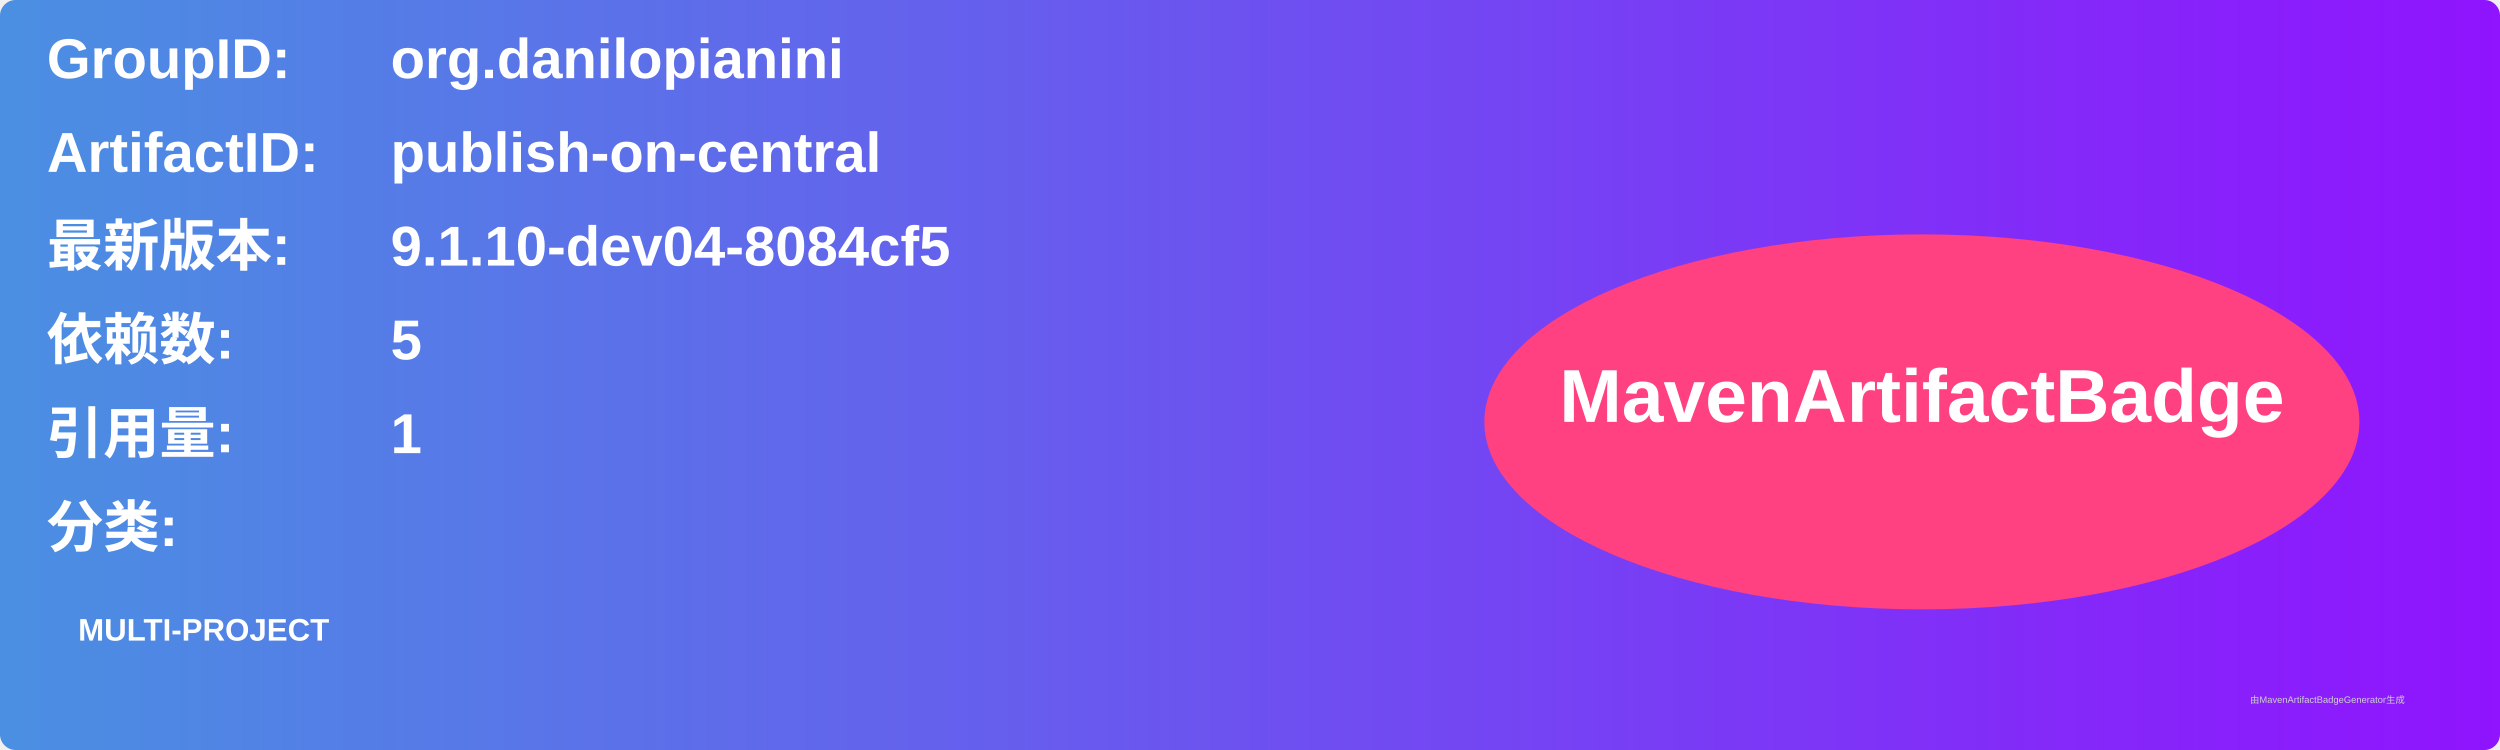
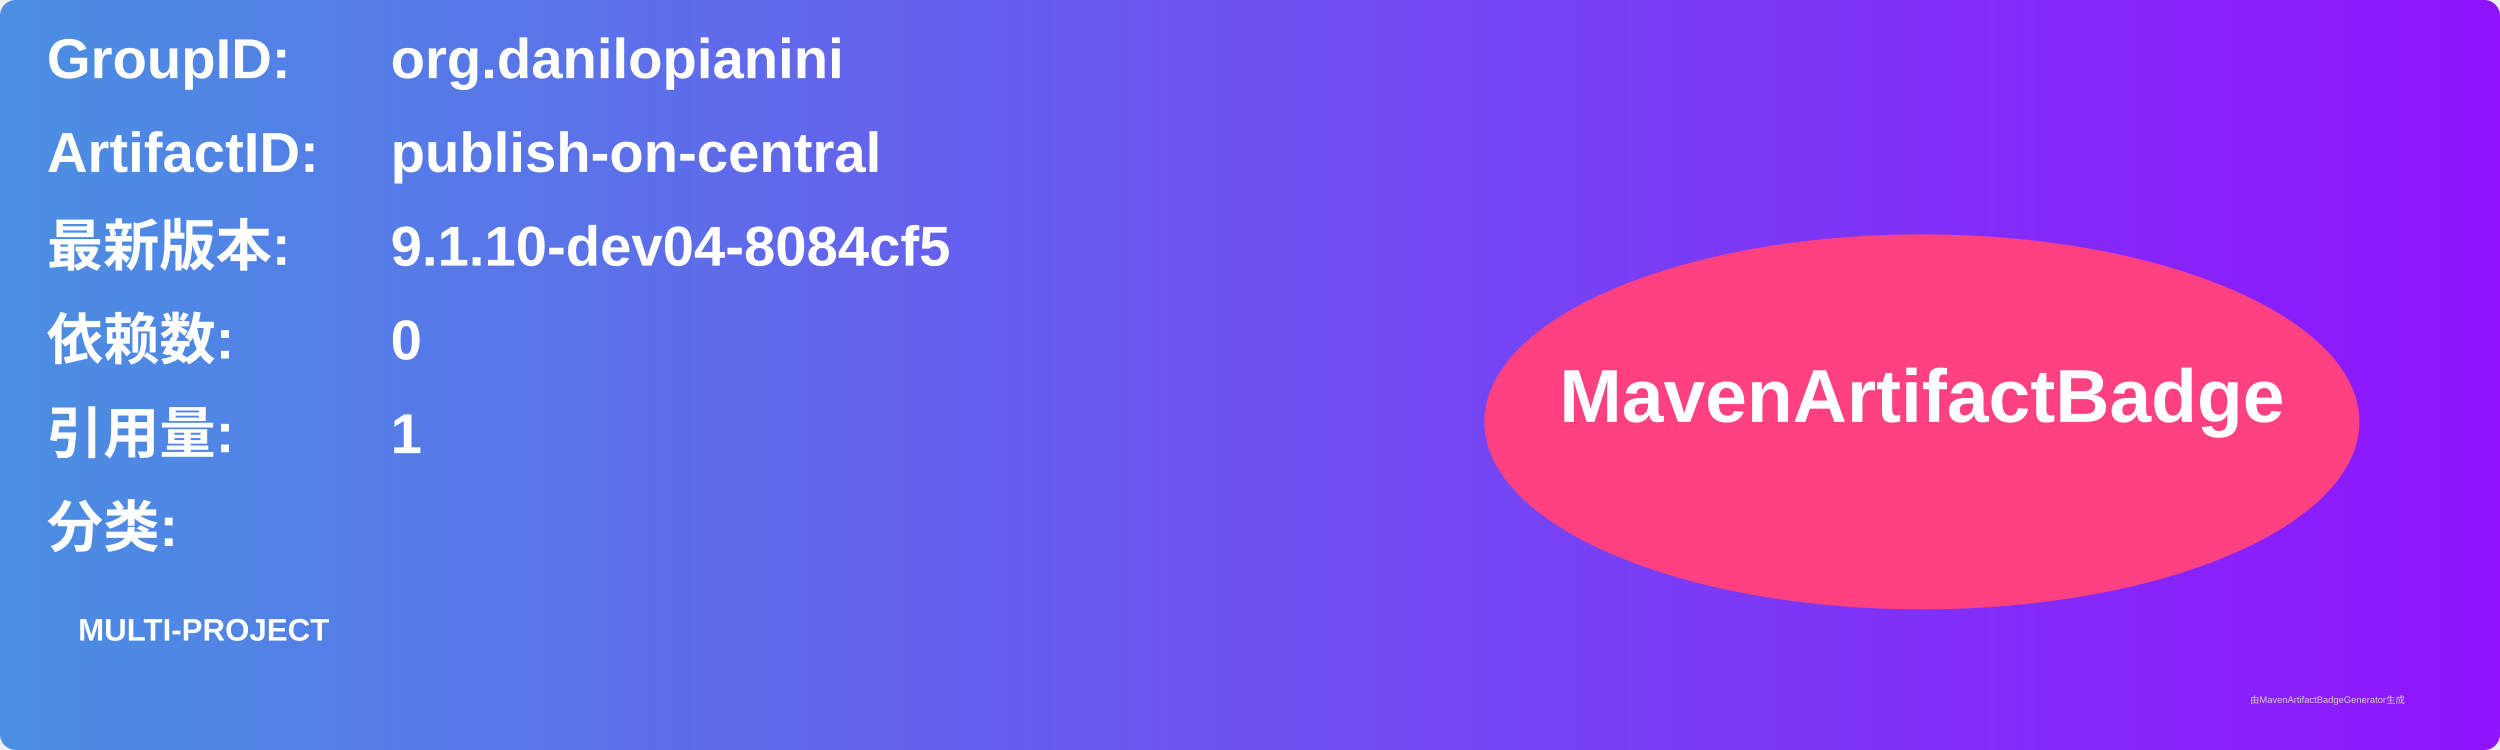
<svg xmlns="http://www.w3.org/2000/svg" width="800" height="240" viewBox="0 0 800 240">
  <linearGradient id="grad" x1="0%" y1="0%" x2="100%" y2="0%">
    <stop offset="0%" stop-color="#4a90e2" />
    <stop offset="100%" stop-color="#9013fe" />
  </linearGradient>
  <rect width="100%" height="100%" rx="5" ry="5" fill="url(#grad)" />
  <g transform="translate(15, 15)">
    <text x="0" y="10" font-family="Arial" font-size="18" fill="white" font-weight="bold" width="260">GroupID:</text>
    <text x="110" y="10" font-family="Arial" font-size="18" fill="white" font-weight="bold" width="460">org.danilopianini</text>
    <text x="0" y="40" font-family="Arial" font-size="18" fill="white" font-weight="bold" width="260">ArtifactID:</text>
    <text x="110" y="40" font-family="Arial" font-size="18" fill="white" font-weight="bold" width="460">publish-on-central</text>
    <text x="0" y="70" font-family="Arial" font-size="18" fill="white" font-weight="bold">最新版本:</text>
    <text x="110" y="70" font-family="Arial" font-size="18" fill="white" font-weight="bold">
      <tspan font-weight="bold">9.1.10-dev04-8084cf5</tspan>
    </text>
    <text x="0" y="100" font-family="Arial" font-size="18" fill="white" font-weight="bold">依赖数: </text>
    <text x="110" y="100" font-family="Arial" font-size="18" fill="white">
-       <tspan font-weight="bold">5</tspan>
+       <tspan font-weight="bold">0</tspan>
    </text>
    <text x="0" y="130" font-family="Arial" font-size="18" fill="white" font-weight="bold">引用量: </text>
    <text x="110" y="130" font-family="Arial" font-size="18" fill="white">
      <tspan font-weight="bold">1</tspan>
    </text>
    <text x="0" y="160" font-family="Arial" font-size="18" fill="white" font-weight="bold">分类:</text>
    <text x="10" y="190" font-family="Arial" font-size="10" fill="white">
      <tspan font-weight="bold">MULTI-PROJECT</tspan>
    </text>
    <ellipse cx="600" cy="120" rx="140" ry="60" fill="#ff4081" />
    <text x="600" y="120" text-anchor="middle" font-family="Arial" font-size="24" fill="white" font-weight="bold">MavenArtifactBadge</text>
  </g>
  <text x="720" y="225" font-family="Arial" font-size="3" fill="#d0d0d0">由MavenArtifactBadgeGenerator生成</text>
</svg>
